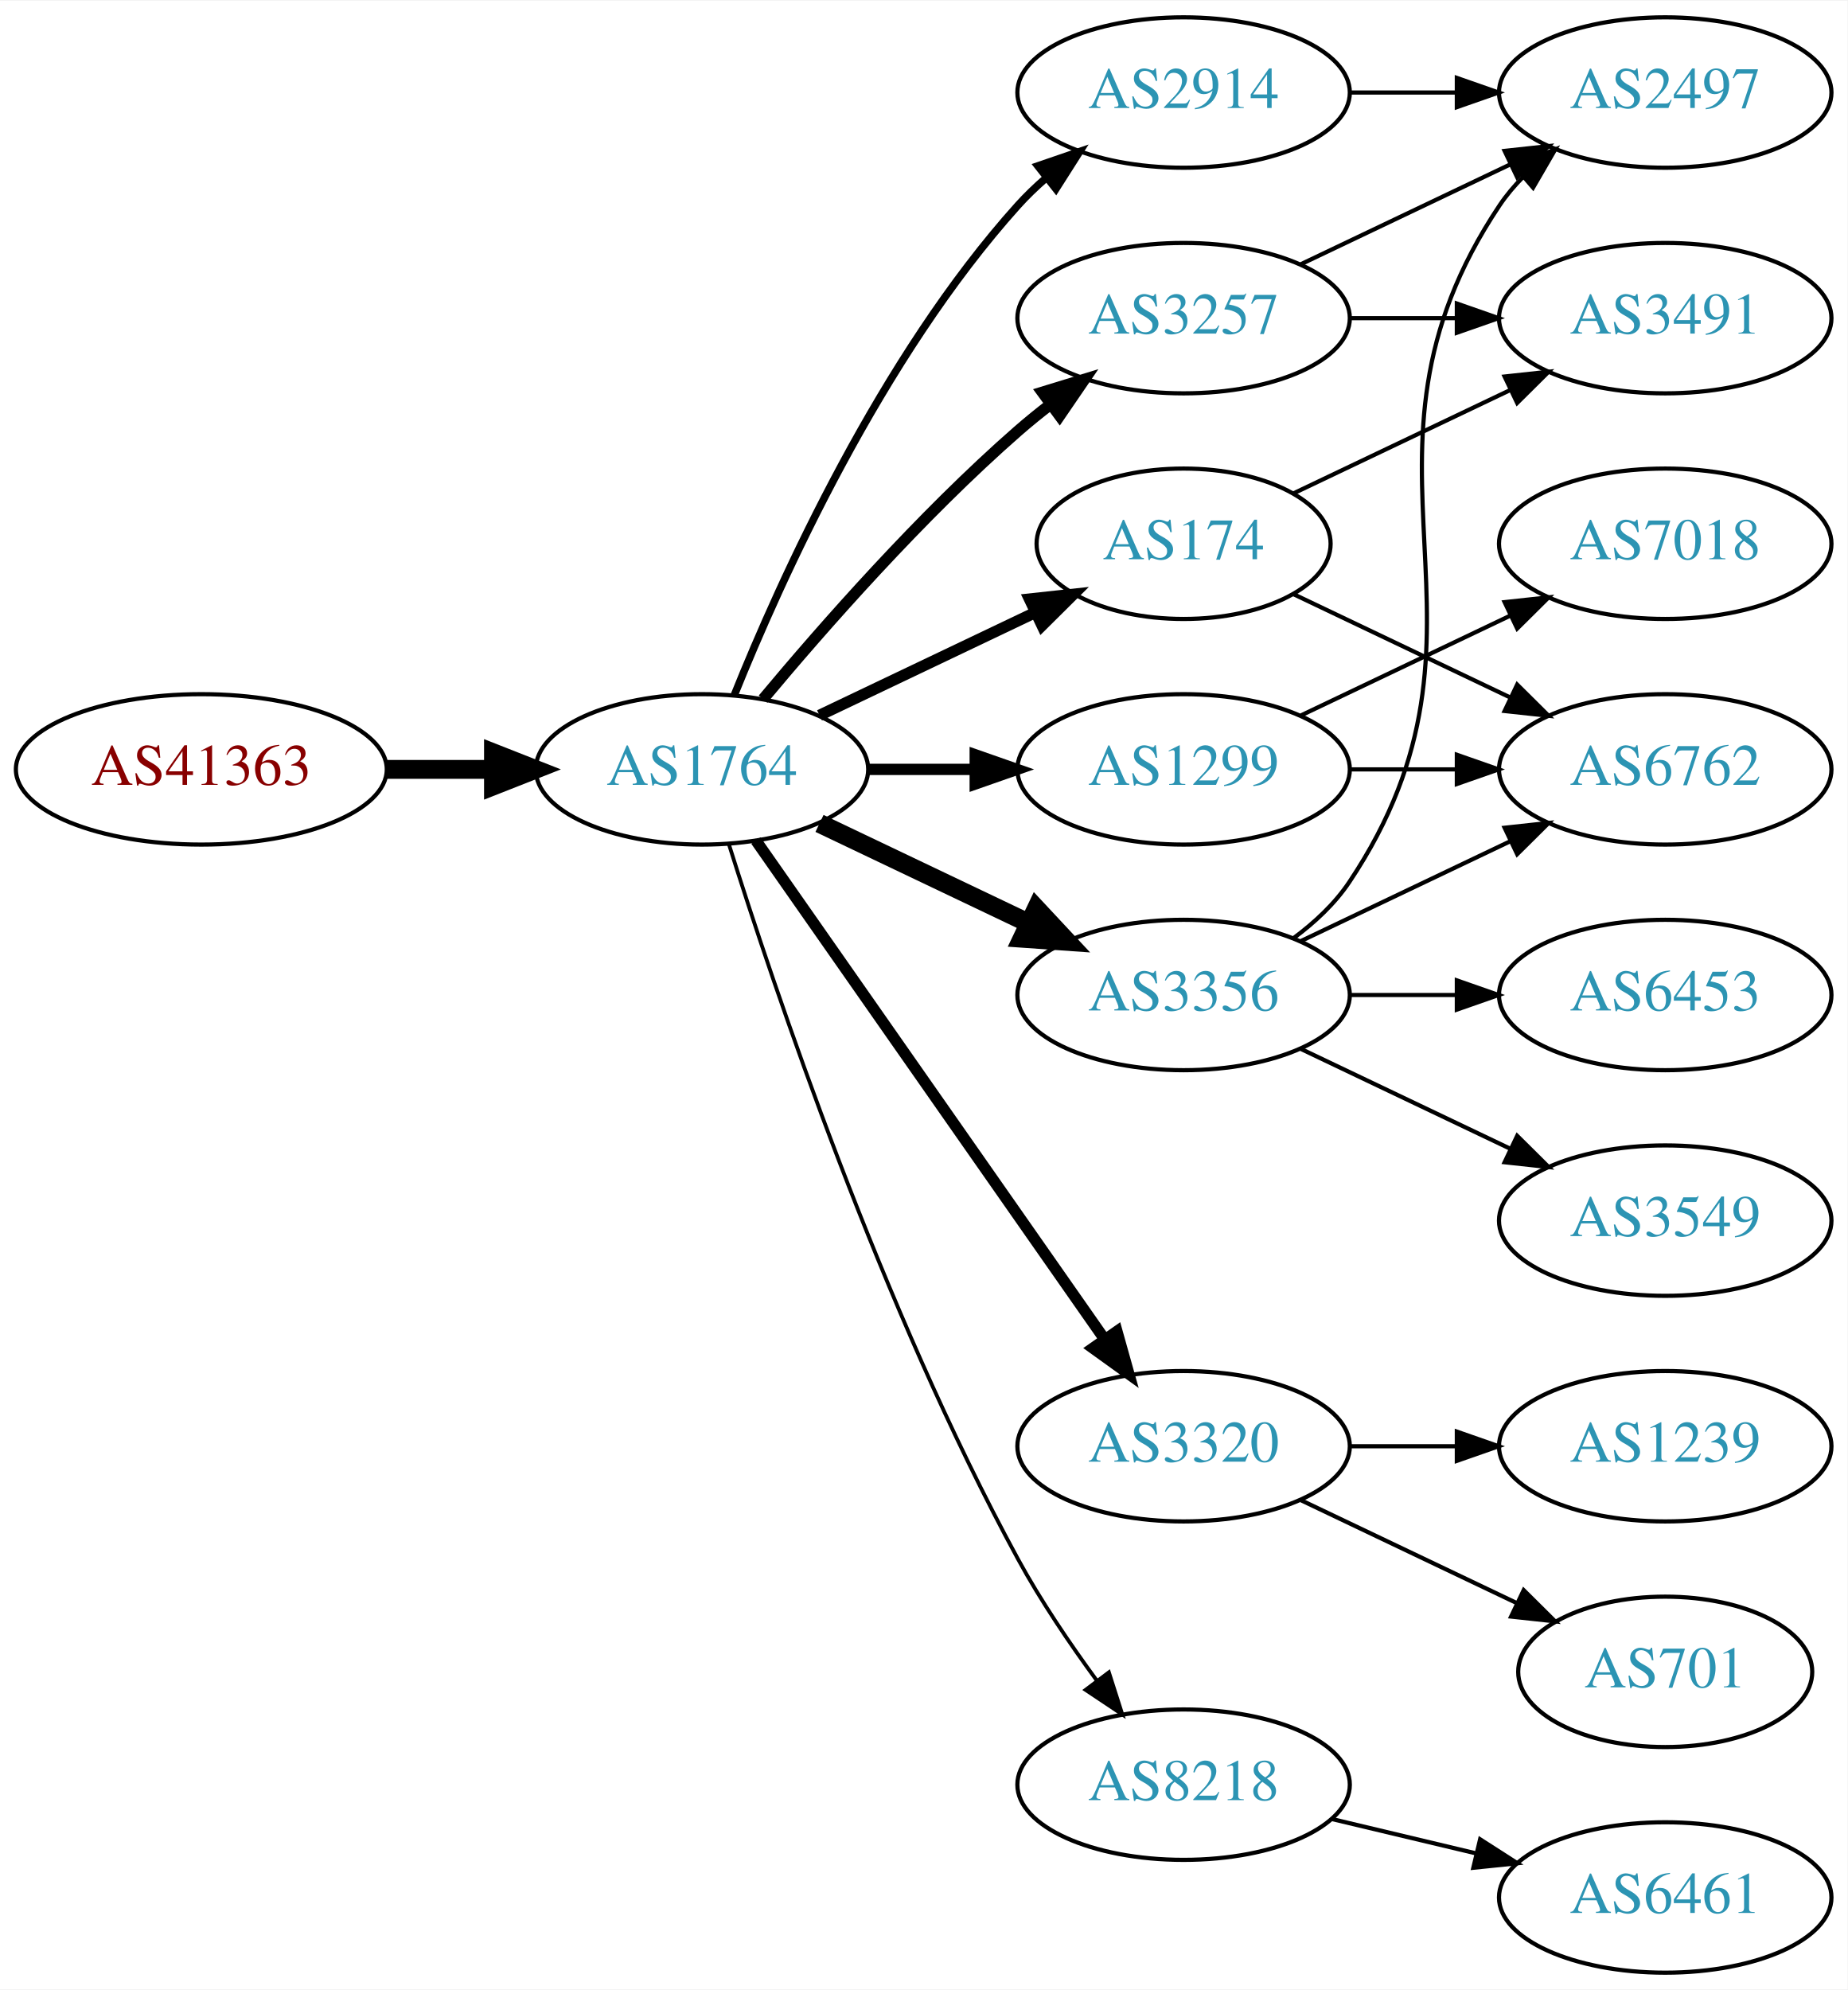
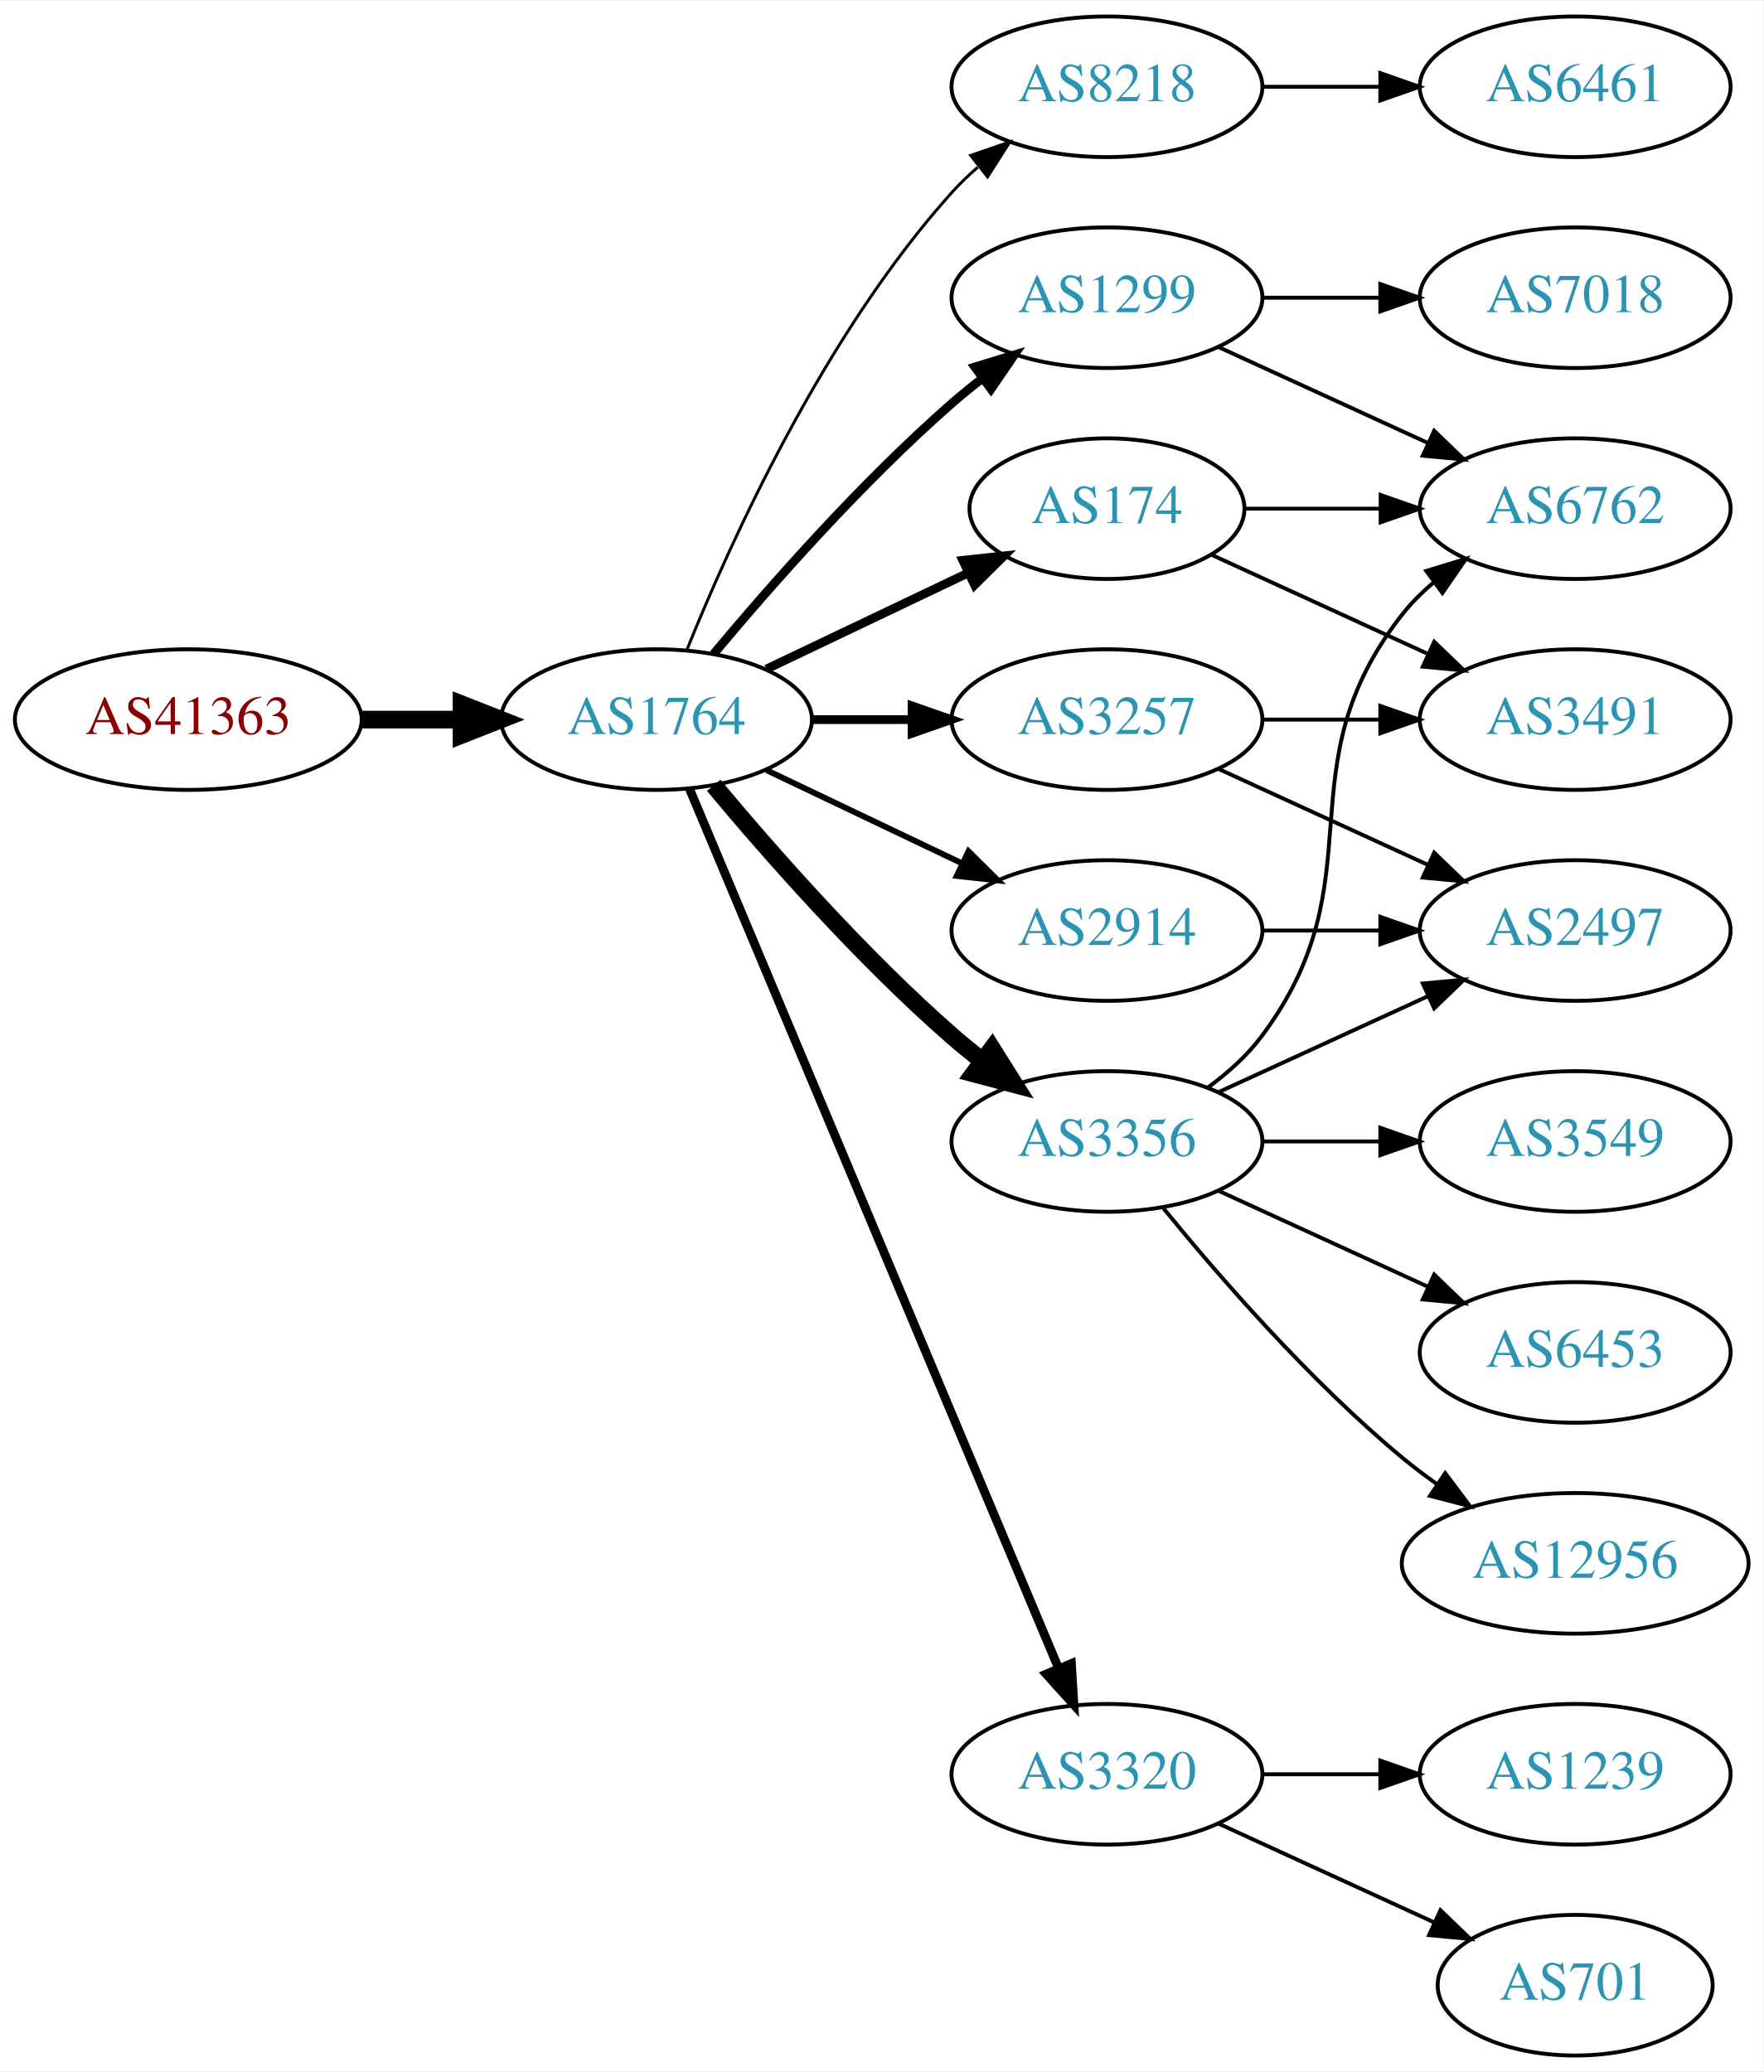
- <svg xmlns="http://www.w3.org/2000/svg" xmlns:xlink="http://www.w3.org/1999/xlink" width="442pt" height="476pt" viewBox="0.00 0.00 442.27 476.00">
-   <g id="graph0" class="graph" transform="scale(1 1) rotate(0) translate(4 472)">
-     <polygon fill="white" stroke="none" points="-4,4 -4,-472 438.271,-472 438.271,4 -4,4" />
+ <svg xmlns="http://www.w3.org/2000/svg" xmlns:xlink="http://www.w3.org/1999/xlink" width="451pt" height="530pt" viewBox="0.00 0.00 451.37 530.00">
+   <g id="graph0" class="graph" transform="scale(1 1) rotate(0) translate(4 526)">
+     <polygon fill="white" stroke="none" points="-4,4 -4,-526 447.37,-526 447.37,4 -4,4" />
    <g id="node1" class="node">
      <g id="a_node1">
        <a xlink:href="/asn/41363" xlink:title="AS41363 ~ DI Gabriele Maria Plutzar [AT]">
-           <ellipse fill="#ffffff" stroke="black" cx="44.196" cy="-288" rx="44.393" ry="18" />
-           <text text-anchor="middle" x="44.196" y="-284.3" font-family="Times,serif" font-size="14.00" fill="#880000">AS41363</text>
+           <ellipse fill="#ffffff" stroke="black" cx="44.196" cy="-342" rx="44.393" ry="18" />
+           <text text-anchor="middle" x="44.196" y="-338.3" font-family="Times,serif" font-size="14.00" fill="#880000">AS41363</text>
        </a>
      </g>
    </g>
    <g id="node2" class="node">
      <g id="a_node2">
        <a xlink:href="/asn/1764" xlink:title="AS1764 ~ NEXTLAYER-AS [AT]">
-           <ellipse fill="#ffffff" stroke="black" cx="164.039" cy="-288" rx="39.794" ry="18" />
-           <text text-anchor="middle" x="164.039" y="-284.3" font-family="Times,serif" font-size="14.00" fill="#2c94b3">AS1764</text>
+           <ellipse fill="#ffffff" stroke="black" cx="164.039" cy="-342" rx="39.794" ry="18" />
+           <text text-anchor="middle" x="164.039" y="-338.3" font-family="Times,serif" font-size="14.00" fill="#2c94b3">AS1764</text>
        </a>
      </g>
    </g>
    <g id="edge1" class="edge">
-       <path fill="none" stroke="black" stroke-width="4.5" d="M88.407,-288C96.72,-288 105.482,-288 113.965,-288" />
-       <polygon fill="black" stroke="black" stroke-width="4.5" points="114.123,-291.938 124.123,-288 114.123,-284.063 114.123,-291.938" />
+       <path fill="none" stroke="black" stroke-width="4.5" d="M88.407,-342C96.72,-342 105.482,-342 113.965,-342" />
+       <polygon fill="black" stroke="black" stroke-width="4.5" points="114.123,-345.938 124.123,-342 114.123,-338.063 114.123,-345.938" />
    </g>
    <g id="node3" class="node">
      <g id="a_node3">
-         <a xlink:href="/asn/3257" xlink:title="AS3257 ~ GTT [DE]">
-           <ellipse fill="#ffffff" stroke="black" cx="279.332" cy="-396" rx="39.794" ry="18" />
-           <text text-anchor="middle" x="279.332" y="-392.3" font-family="Times,serif" font-size="14.00" fill="#2c94b3">AS3257</text>
+         <a xlink:href="/asn/8218" xlink:title="AS8218 ~ legacy Neotelecoms [FR]">
+           <ellipse fill="#ffffff" stroke="black" cx="279.332" cy="-504" rx="39.794" ry="18" />
+           <text text-anchor="middle" x="279.332" y="-500.3" font-family="Times,serif" font-size="14.00" fill="#2c94b3">AS8218</text>
        </a>
      </g>
    </g>
    <g id="edge2" class="edge">
-       <path fill="none" stroke="black" stroke-width="2.7" d="M178.669,-304.817C192.951,-321.929 216.498,-348.745 239.685,-369 242.151,-371.154 244.789,-373.294 247.487,-375.372" />
-       <polygon fill="black" stroke="black" stroke-width="2.7" points="245.512,-378.264 255.641,-381.37 249.66,-372.625 245.512,-378.264" />
+       <path fill="none" stroke="black" stroke-width="0.75" d="M171.786,-359.787C182.837,-387.243 206.891,-440.578 239.685,-477 241.688,-479.224 243.906,-481.363 246.239,-483.397" />
+       <polygon fill="black" stroke="black" stroke-width="0.75" points="244.437,-486.433 254.458,-489.873 248.769,-480.935 244.437,-486.433" />
    </g>
    <g id="node4" class="node">
      <g id="a_node4">
-         <a xlink:href="/asn/1299" xlink:title="AS1299 ~ Telia Carrier [EU]">
-           <ellipse fill="#ffffff" stroke="black" cx="279.332" cy="-288" rx="39.794" ry="18" />
-           <text text-anchor="middle" x="279.332" y="-284.3" font-family="Times,serif" font-size="14.00" fill="#2c94b3">AS1299</text>
+         <a xlink:href="/asn/3257" xlink:title="AS3257 ~ GTT [DE]">
+           <ellipse fill="#ffffff" stroke="black" cx="279.332" cy="-342" rx="39.794" ry="18" />
+           <text text-anchor="middle" x="279.332" y="-338.3" font-family="Times,serif" font-size="14.00" fill="#2c94b3">AS3257</text>
        </a>
      </g>
    </g>
    <g id="edge3" class="edge">
-       <path fill="none" stroke="black" stroke-width="2.7" d="M203.711,-288C211.914,-288 220.678,-288 229.21,-288" />
-       <polygon fill="black" stroke="black" stroke-width="2.7" points="229.449,-291.5 239.449,-288 229.449,-284.5 229.449,-291.5" />
+       <path fill="none" stroke="black" stroke-width="2.25" d="M203.711,-342C211.914,-342 220.678,-342 229.21,-342" />
+       <polygon fill="black" stroke="black" stroke-width="2.25" points="229.449,-345.5 239.449,-342 229.449,-338.5 229.449,-345.5" />
    </g>
    <g id="node5" class="node">
      <g id="a_node5">
+         <a xlink:href="/asn/1299" xlink:title="AS1299 ~ Telia Carrier [EU]">
+           <ellipse fill="#ffffff" stroke="black" cx="279.332" cy="-450" rx="39.794" ry="18" />
+           <text text-anchor="middle" x="279.332" y="-446.3" font-family="Times,serif" font-size="14.00" fill="#2c94b3">AS1299</text>
+         </a>
+       </g>
+     </g>
+     <g id="edge4" class="edge">
+       <path fill="none" stroke="black" stroke-width="2.25" d="M178.669,-358.817C192.951,-375.929 216.498,-402.745 239.685,-423 242.151,-425.154 244.789,-427.294 247.487,-429.372" />
+       <polygon fill="black" stroke="black" stroke-width="2.25" points="245.512,-432.264 255.641,-435.37 249.66,-426.625 245.512,-432.264" />
+     </g>
+     <g id="node6" class="node">
+       <g id="a_node6">
+         <a xlink:href="/asn/2914" xlink:title="AS2914 ~ NTT America, Inc. [US]">
+           <ellipse fill="#ffffff" stroke="black" cx="279.332" cy="-288" rx="39.794" ry="18" />
+           <text text-anchor="middle" x="279.332" y="-284.3" font-family="Times,serif" font-size="14.00" fill="#2c94b3">AS2914</text>
+         </a>
+       </g>
+     </g>
+     <g id="edge5" class="edge">
+       <path fill="none" stroke="black" stroke-width="1.5" d="M192.175,-329.066C207.169,-321.919 225.99,-312.948 242.213,-305.215" />
+       <polygon fill="black" stroke="black" stroke-width="1.5" points="243.895,-308.291 251.417,-300.829 240.884,-301.972 243.895,-308.291" />
+     </g>
+     <g id="node7" class="node">
+       <g id="a_node7">
+         <a xlink:href="/asn/174" xlink:title="AS174 ~ Cogent Communications [US]">
+           <ellipse fill="#ffffff" stroke="black" cx="279.332" cy="-396" rx="35.194" ry="18" />
+           <text text-anchor="middle" x="279.332" y="-392.3" font-family="Times,serif" font-size="14.00" fill="#2c94b3">AS174</text>
+         </a>
+       </g>
+     </g>
+     <g id="edge6" class="edge">
+       <path fill="none" stroke="black" stroke-width="2.25" d="M192.175,-354.934C207.607,-362.29 227.092,-371.577 243.628,-379.459" />
+       <polygon fill="black" stroke="black" stroke-width="2.25" points="242.436,-382.768 252.969,-383.911 245.448,-376.449 242.436,-382.768" />
+     </g>
+     <g id="node8" class="node">
+       <g id="a_node8">
        <a xlink:href="/asn/3356" xlink:title="AS3356 ~ Level 3 Parent, LLC [US]">
          <ellipse fill="#ffffff" stroke="black" cx="279.332" cy="-234" rx="39.794" ry="18" />
          <text text-anchor="middle" x="279.332" y="-230.3" font-family="Times,serif" font-size="14.00" fill="#2c94b3">AS3356</text>
        </a>
      </g>
    </g>
-     <g id="edge4" class="edge">
-       <path fill="none" stroke="black" stroke-width="4.5" d="M192.175,-275.066C207.169,-267.919 225.99,-258.948 242.213,-251.215" />
-       <polygon fill="black" stroke="black" stroke-width="4.5" points="244.084,-254.686 251.417,-246.829 240.695,-247.577 244.084,-254.686" />
-     </g>
-     <g id="node6" class="node">
-       <g id="a_node6">
-         <a xlink:href="/asn/3320" xlink:title="AS3320 ~ DTAG [DE]">
-           <ellipse fill="#ffffff" stroke="black" cx="279.332" cy="-126" rx="39.794" ry="18" />
-           <text text-anchor="middle" x="279.332" y="-122.3" font-family="Times,serif" font-size="14.00" fill="#2c94b3">AS3320</text>
-         </a>
-       </g>
-     </g>
-     <g id="edge5" class="edge">
-       <path fill="none" stroke="black" stroke-width="2.7" d="M176.949,-270.969C196.871,-242.483 237.06,-185.015 260.41,-151.626" />
-       <polygon fill="black" stroke="black" stroke-width="2.7" points="263.377,-153.491 266.24,-143.29 257.641,-149.479 263.377,-153.491" />
-     </g>
-     <g id="node7" class="node">
-       <g id="a_node7">
-         <a xlink:href="/asn/174" xlink:title="AS174 ~ Cogent Communications [US]">
-           <ellipse fill="#ffffff" stroke="black" cx="279.332" cy="-342" rx="35.194" ry="18" />
-           <text text-anchor="middle" x="279.332" y="-338.3" font-family="Times,serif" font-size="14.00" fill="#2c94b3">AS174</text>
-         </a>
-       </g>
-     </g>
-     <g id="edge6" class="edge">
-       <path fill="none" stroke="black" stroke-width="2.7" d="M192.175,-300.934C207.607,-308.29 227.092,-317.577 243.628,-325.459" />
-       <polygon fill="black" stroke="black" stroke-width="2.7" points="242.436,-328.768 252.969,-329.911 245.448,-322.449 242.436,-328.768" />
-     </g>
-     <g id="node8" class="node">
-       <g id="a_node8">
-         <a xlink:href="/asn/8218" xlink:title="AS8218 ~ legacy Neotelecoms [FR]">
-           <ellipse fill="#ffffff" stroke="black" cx="279.332" cy="-45" rx="39.794" ry="18" />
-           <text text-anchor="middle" x="279.332" y="-41.3" font-family="Times,serif" font-size="14.00" fill="#2c94b3">AS8218</text>
-         </a>
-       </g>
-     </g>
    <g id="edge7" class="edge">
-       <path fill="none" stroke="black" stroke-width="0.9" d="M170.46,-270.159C181.231,-235.854 207.122,-158.797 239.685,-99 245.117,-89.026 252.091,-78.731 258.617,-69.84" />
-       <polygon fill="black" stroke="black" stroke-width="0.9" points="261.45,-71.895 264.67,-61.802 255.858,-67.684 261.45,-71.895" />
+       <path fill="none" stroke="black" stroke-width="4.5" d="M178.669,-325.183C192.951,-308.071 216.498,-281.255 239.685,-261 242.151,-258.846 244.789,-256.706 247.487,-254.628" />
+       <polygon fill="black" stroke="black" stroke-width="4.5" points="249.919,-257.727 255.641,-248.63 245.252,-251.384 249.919,-257.727" />
    </g>
    <g id="node9" class="node">
      <g id="a_node9">
-         <a xlink:href="/asn/2914" xlink:title="AS2914 ~ NTT America, Inc. [US]">
-           <ellipse fill="#ffffff" stroke="black" cx="279.332" cy="-450" rx="39.794" ry="18" />
-           <text text-anchor="middle" x="279.332" y="-446.3" font-family="Times,serif" font-size="14.00" fill="#2c94b3">AS2914</text>
+         <a xlink:href="/asn/3320" xlink:title="AS3320 ~ DTAG [DE]">
+           <ellipse fill="#ffffff" stroke="black" cx="279.332" cy="-72" rx="39.794" ry="18" />
+           <text text-anchor="middle" x="279.332" y="-68.3" font-family="Times,serif" font-size="14.00" fill="#2c94b3">AS3320</text>
        </a>
      </g>
    </g>
    <g id="edge8" class="edge">
-       <path fill="none" stroke="black" stroke-width="1.8" d="M171.786,-305.787C182.837,-333.243 206.891,-386.578 239.685,-423 241.688,-425.224 243.906,-427.363 246.239,-429.397" />
-       <polygon fill="black" stroke="black" stroke-width="1.8" points="244.437,-432.433 254.458,-435.873 248.769,-426.935 244.437,-432.433" />
+       <path fill="none" stroke="black" stroke-width="2.25" d="M172.472,-324.285C191.797,-278.229 243.72,-154.486 266.893,-99.261" />
+       <polygon fill="black" stroke="black" stroke-width="2.25" points="270.229,-100.356 270.871,-89.781 263.774,-97.648 270.229,-100.356" />
+     </g>
+     <g id="node10" class="node">
+       <g id="a_node10">
+         <a xlink:href="/asn/6461" xlink:title="AS6461 ~ Zayo Bandwidth [US]">
+           <ellipse fill="#ffffff" stroke="black" cx="399.174" cy="-504" rx="39.794" ry="18" />
+           <text text-anchor="middle" x="399.174" y="-500.3" font-family="Times,serif" font-size="14.00" fill="#2c94b3">AS6461</text>
+         </a>
+       </g>
+     </g>
+     <g id="edge9" class="edge">
+       <path fill="none" stroke="black" d="M319.244,-504C328.798,-504 339.147,-504 349.11,-504" />
+       <polygon fill="black" stroke="black" points="349.302,-507.5 359.302,-504 349.302,-500.5 349.302,-507.5" />
+     </g>
+     <g id="node11" class="node">
+       <g id="a_node11">
+         <a xlink:href="/asn/3491" xlink:title="AS3491 ~ PCCW Global, Inc. [US]">
+           <ellipse fill="#ffffff" stroke="black" cx="399.174" cy="-342" rx="39.794" ry="18" />
+           <text text-anchor="middle" x="399.174" y="-338.3" font-family="Times,serif" font-size="14.00" fill="#2c94b3">AS3491</text>
+         </a>
+       </g>
+     </g>
+     <g id="edge10" class="edge">
+       <path fill="none" stroke="black" d="M319.244,-342C328.798,-342 339.147,-342 349.11,-342" />
+       <polygon fill="black" stroke="black" points="349.302,-345.5 359.302,-342 349.302,-338.5 349.302,-345.5" />
+     </g>
+     <g id="node12" class="node">
+       <g id="a_node12">
+         <a xlink:href="/asn/2497" xlink:title="AS2497 ~ Internet Initiative Japan Inc. [JP]">
+           <ellipse fill="#ffffff" stroke="black" cx="399.174" cy="-288" rx="39.794" ry="18" />
+           <text text-anchor="middle" x="399.174" y="-284.3" font-family="Times,serif" font-size="14.00" fill="#2c94b3">AS2497</text>
+         </a>
+       </g>
+     </g>
+     <g id="edge11" class="edge">
+       <path fill="none" stroke="black" d="M307.96,-329.339C323.917,-322.027 344.188,-312.739 361.471,-304.819" />
+       <polygon fill="black" stroke="black" points="363.085,-307.929 370.718,-300.581 360.169,-301.565 363.085,-307.929" />
+     </g>
+     <g id="node13" class="node">
+       <g id="a_node13">
+         <a xlink:href="/asn/6762" xlink:title="AS6762 ~ TELECOM ITALIA SPARKLE S.p.A. [IT]">
+           <ellipse fill="#ffffff" stroke="black" cx="399.174" cy="-396" rx="39.794" ry="18" />
+           <text text-anchor="middle" x="399.174" y="-392.3" font-family="Times,serif" font-size="14.00" fill="#2c94b3">AS6762</text>
+         </a>
+       </g>
+     </g>
+     <g id="edge15" class="edge">
+       <path fill="none" stroke="black" d="M307.96,-437.339C323.917,-430.027 344.188,-420.739 361.471,-412.819" />
+       <polygon fill="black" stroke="black" points="363.085,-415.929 370.718,-408.581 360.169,-409.565 363.085,-415.929" />
    </g>
    <g id="node14" class="node">
      <g id="a_node14">
-         <a xlink:href="/asn/2497" xlink:title="AS2497 ~ Internet Initiative Japan Inc. [JP]">
-           <ellipse fill="#ffffff" stroke="black" cx="394.625" cy="-450" rx="39.794" ry="18" />
-           <text text-anchor="middle" x="394.625" y="-446.3" font-family="Times,serif" font-size="14.00" fill="#2c94b3">AS2497</text>
-         </a>
-       </g>
-     </g>
-     <g id="edge15" class="edge">
-       <path fill="none" stroke="black" d="M307.468,-408.934C322.462,-416.081 341.283,-425.052 357.506,-432.785" />
-       <polygon fill="black" stroke="black" points="356.177,-436.028 366.71,-437.171 359.188,-429.709 356.177,-436.028" />
+         <a xlink:href="/asn/7018" xlink:title="AS7018 ~ AT&amp;T Services, Inc. [US]">
+           <ellipse fill="#ffffff" stroke="black" cx="399.174" cy="-450" rx="39.794" ry="18" />
+           <text text-anchor="middle" x="399.174" y="-446.3" font-family="Times,serif" font-size="14.00" fill="#2c94b3">AS7018</text>
+         </a>
+       </g>
+     </g>
+     <g id="edge16" class="edge">
+       <path fill="none" stroke="black" d="M319.244,-450C328.798,-450 339.147,-450 349.11,-450" />
+       <polygon fill="black" stroke="black" points="349.302,-453.5 359.302,-450 349.302,-446.5 349.302,-453.5" />
+     </g>
+     <g id="edge12" class="edge">
+       <path fill="none" stroke="black" d="M319.244,-288C328.798,-288 339.147,-288 349.11,-288" />
+       <polygon fill="black" stroke="black" points="349.302,-291.5 359.302,-288 349.302,-284.5 349.302,-291.5" />
+     </g>
+     <g id="edge13" class="edge">
+       <path fill="none" stroke="black" d="M306.193,-384.149C322.313,-376.762 343.316,-367.138 361.181,-358.952" />
+       <polygon fill="black" stroke="black" points="363.099,-361.923 370.732,-354.575 360.183,-355.559 363.099,-361.923" />
+     </g>
+     <g id="edge14" class="edge">
+       <path fill="none" stroke="black" d="M314.733,-396C325.557,-396 337.725,-396 349.352,-396" />
+       <polygon fill="black" stroke="black" points="349.383,-399.5 359.383,-396 349.383,-392.5 349.383,-399.5" />
+     </g>
+     <g id="edge21" class="edge">
+       <path fill="none" stroke="black" d="M307.96,-246.661C323.917,-253.973 344.188,-263.261 361.471,-271.181" />
+       <polygon fill="black" stroke="black" points="360.169,-274.435 370.718,-275.419 363.085,-268.071 360.169,-274.435" />
+     </g>
+     <g id="edge20" class="edge">
+       <path fill="none" stroke="black" d="M305.262,-247.882C310.338,-251.611 315.256,-256.016 318.978,-261 349.249,-301.542 323.679,-329.246 354.978,-369 357.303,-371.953 360.047,-374.67 363.006,-377.147" />
+       <polygon fill="black" stroke="black" points="361.065,-380.064 371.203,-383.145 365.199,-374.415 361.065,-380.064" />
    </g>
    <g id="node15" class="node">
      <g id="a_node15">
-         <a xlink:href="/asn/3491" xlink:title="AS3491 ~ PCCW Global, Inc. [US]">
-           <ellipse fill="#ffffff" stroke="black" cx="394.625" cy="-396" rx="39.794" ry="18" />
-           <text text-anchor="middle" x="394.625" y="-392.3" font-family="Times,serif" font-size="14.00" fill="#2c94b3">AS3491</text>
-         </a>
-       </g>
-     </g>
-     <g id="edge16" class="edge">
-       <path fill="none" stroke="black" d="M319.004,-396C327.207,-396 335.971,-396 344.503,-396" />
-       <polygon fill="black" stroke="black" points="344.742,-399.5 354.742,-396 344.742,-392.5 344.742,-399.5" />
-     </g>
-     <g id="node10" class="node">
-       <g id="a_node10">
-         <a xlink:href="/asn/7018" xlink:title="AS7018 ~ AT&amp;T Services, Inc. [US]">
-           <ellipse fill="#ffffff" stroke="black" cx="394.625" cy="-342" rx="39.794" ry="18" />
-           <text text-anchor="middle" x="394.625" y="-338.3" font-family="Times,serif" font-size="14.00" fill="#2c94b3">AS7018</text>
-         </a>
-       </g>
-     </g>
-     <g id="edge9" class="edge">
-       <path fill="none" stroke="black" d="M307.468,-300.934C322.462,-308.081 341.283,-317.052 357.506,-324.785" />
-       <polygon fill="black" stroke="black" points="356.177,-328.028 366.71,-329.171 359.188,-321.709 356.177,-328.028" />
-     </g>
-     <g id="node11" class="node">
-       <g id="a_node11">
-         <a xlink:href="/asn/6762" xlink:title="AS6762 ~ TELECOM ITALIA SPARKLE S.p.A. [IT]">
-           <ellipse fill="#ffffff" stroke="black" cx="394.625" cy="-288" rx="39.794" ry="18" />
-           <text text-anchor="middle" x="394.625" y="-284.3" font-family="Times,serif" font-size="14.00" fill="#2c94b3">AS6762</text>
-         </a>
-       </g>
-     </g>
-     <g id="edge10" class="edge">
-       <path fill="none" stroke="black" d="M319.004,-288C327.207,-288 335.971,-288 344.503,-288" />
-       <polygon fill="black" stroke="black" points="344.742,-291.5 354.742,-288 344.742,-284.5 344.742,-291.5" />
-     </g>
-     <g id="edge14" class="edge">
-       <path fill="none" stroke="black" d="M307.468,-246.934C322.462,-254.081 341.283,-263.052 357.506,-270.785" />
-       <polygon fill="black" stroke="black" points="356.177,-274.028 366.71,-275.171 359.188,-267.709 356.177,-274.028" />
-     </g>
-     <g id="node12" class="node">
-       <g id="a_node12">
-         <a xlink:href="/asn/3549" xlink:title="AS3549 ~ Level 3 Parent, LLC [US]">
-           <ellipse fill="#ffffff" stroke="black" cx="394.625" cy="-180" rx="39.794" ry="18" />
-           <text text-anchor="middle" x="394.625" y="-176.3" font-family="Times,serif" font-size="14.00" fill="#2c94b3">AS3549</text>
-         </a>
-       </g>
-     </g>
-     <g id="edge11" class="edge">
-       <path fill="none" stroke="black" d="M307.468,-221.066C322.462,-213.919 341.283,-204.948 357.506,-197.215" />
-       <polygon fill="black" stroke="black" points="359.188,-200.291 366.71,-192.829 356.177,-193.972 359.188,-200.291" />
-     </g>
-     <g id="node13" class="node">
-       <g id="a_node13">
        <a xlink:href="/asn/6453" xlink:title="AS6453 ~ TATA COMMUNICATIONS (AMERICA) INC [US]">
-           <ellipse fill="#ffffff" stroke="black" cx="394.625" cy="-234" rx="39.794" ry="18" />
-           <text text-anchor="middle" x="394.625" y="-230.3" font-family="Times,serif" font-size="14.00" fill="#2c94b3">AS6453</text>
-         </a>
-       </g>
-     </g>
-     <g id="edge12" class="edge">
-       <path fill="none" stroke="black" d="M319.004,-234C327.207,-234 335.971,-234 344.503,-234" />
-       <polygon fill="black" stroke="black" points="344.742,-237.5 354.742,-234 344.742,-230.5 344.742,-237.5" />
-     </g>
-     <g id="edge13" class="edge">
-       <path fill="none" stroke="black" d="M305.651,-247.607C310.707,-251.351 315.518,-255.831 318.978,-261 360.003,-322.294 313.954,-361.706 354.978,-423 356.6,-425.423 358.519,-427.695 360.621,-429.81" />
-       <polygon fill="black" stroke="black" points="358.434,-432.546 368.306,-436.393 362.988,-427.229 358.434,-432.546" />
+           <ellipse fill="#ffffff" stroke="black" cx="399.174" cy="-180" rx="39.794" ry="18" />
+           <text text-anchor="middle" x="399.174" y="-176.3" font-family="Times,serif" font-size="14.00" fill="#2c94b3">AS6453</text>
+         </a>
+       </g>
+     </g>
+     <g id="edge17" class="edge">
+       <path fill="none" stroke="black" d="M307.96,-221.339C323.917,-214.027 344.188,-204.739 361.471,-196.819" />
+       <polygon fill="black" stroke="black" points="363.085,-199.929 370.718,-192.581 360.169,-193.565 363.085,-199.929" />
+     </g>
+     <g id="node16" class="node">
+       <g id="a_node16">
+         <a xlink:href="/asn/12956" xlink:title="AS12956 ~ TELXIUS [ES]">
+           <ellipse fill="#ffffff" stroke="black" cx="399.174" cy="-126" rx="44.393" ry="18" />
+           <text text-anchor="middle" x="399.174" y="-122.3" font-family="Times,serif" font-size="14.00" fill="#2c94b3">AS12956</text>
+         </a>
+       </g>
+     </g>
+     <g id="edge18" class="edge">
+       <path fill="none" stroke="black" d="M293.751,-216.935C307.865,-199.625 331.28,-172.655 354.978,-153 357.716,-150.729 360.659,-148.506 363.677,-146.37" />
+       <polygon fill="black" stroke="black" points="365.903,-149.092 372.266,-140.621 362.009,-143.275 365.903,-149.092" />
    </g>
    <g id="node17" class="node">
      <g id="a_node17">
-         <a xlink:href="/asn/701" xlink:title="AS701 ~ UUNET [US]">
-           <ellipse fill="#ffffff" stroke="black" cx="394.625" cy="-72" rx="35.194" ry="18" />
-           <text text-anchor="middle" x="394.625" y="-68.3" font-family="Times,serif" font-size="14.00" fill="#2c94b3">AS701</text>
-         </a>
-       </g>
-     </g>
-     <g id="edge20" class="edge">
-       <path fill="none" stroke="black" d="M307.468,-113.066C322.9,-105.71 342.385,-96.423 358.92,-88.541" />
-       <polygon fill="black" stroke="black" points="360.741,-91.551 368.262,-84.089 357.729,-85.232 360.741,-91.551" />
+         <a xlink:href="/asn/3549" xlink:title="AS3549 ~ Level 3 Parent, LLC [US]">
+           <ellipse fill="#ffffff" stroke="black" cx="399.174" cy="-234" rx="39.794" ry="18" />
+           <text text-anchor="middle" x="399.174" y="-230.3" font-family="Times,serif" font-size="14.00" fill="#2c94b3">AS3549</text>
+         </a>
+       </g>
+     </g>
+     <g id="edge19" class="edge">
+       <path fill="none" stroke="black" d="M319.244,-234C328.798,-234 339.147,-234 349.11,-234" />
+       <polygon fill="black" stroke="black" points="349.302,-237.5 359.302,-234 349.302,-230.5 349.302,-237.5" />
    </g>
    <g id="node18" class="node">
      <g id="a_node18">
        <a xlink:href="/asn/1239" xlink:title="AS1239 ~ Sprint [US]">
-           <ellipse fill="#ffffff" stroke="black" cx="394.625" cy="-126" rx="39.794" ry="18" />
-           <text text-anchor="middle" x="394.625" y="-122.3" font-family="Times,serif" font-size="14.00" fill="#2c94b3">AS1239</text>
-         </a>
-       </g>
-     </g>
-     <g id="edge21" class="edge">
-       <path fill="none" stroke="black" d="M319.004,-126C327.207,-126 335.971,-126 344.503,-126" />
-       <polygon fill="black" stroke="black" points="344.742,-129.5 354.742,-126 344.742,-122.5 344.742,-129.5" />
-     </g>
-     <g id="edge18" class="edge">
-       <path fill="none" stroke="black" d="M305.757,-329.881C321.059,-322.587 340.783,-313.186 357.665,-305.14" />
-       <polygon fill="black" stroke="black" points="359.184,-308.293 366.705,-300.831 356.172,-301.974 359.184,-308.293" />
-     </g>
-     <g id="edge17" class="edge">
-       <path fill="none" stroke="black" d="M305.757,-354.119C321.059,-361.413 340.783,-370.814 357.665,-378.86" />
-       <polygon fill="black" stroke="black" points="356.172,-382.026 366.705,-383.169 359.184,-375.707 356.172,-382.026" />
-     </g>
-     <g id="node16" class="node">
-       <g id="a_node16">
-         <a xlink:href="/asn/6461" xlink:title="AS6461 ~ Zayo Bandwidth [US]">
-           <ellipse fill="#ffffff" stroke="black" cx="394.625" cy="-18" rx="39.794" ry="18" />
-           <text text-anchor="middle" x="394.625" y="-14.3" font-family="Times,serif" font-size="14.00" fill="#2c94b3">AS6461</text>
-         </a>
-       </g>
-     </g>
-     <g id="edge19" class="edge">
-       <path fill="none" stroke="black" d="M314.939,-36.752C325.81,-34.162 337.964,-31.265 349.407,-28.538" />
-       <polygon fill="black" stroke="black" points="350.313,-31.92 359.229,-26.197 348.69,-25.111 350.313,-31.92" />
+           <ellipse fill="#ffffff" stroke="black" cx="399.174" cy="-72" rx="39.794" ry="18" />
+           <text text-anchor="middle" x="399.174" y="-68.3" font-family="Times,serif" font-size="14.00" fill="#2c94b3">AS1239</text>
+         </a>
+       </g>
    </g>
    <g id="edge22" class="edge">
-       <path fill="none" stroke="black" d="M319.004,-450C327.207,-450 335.971,-450 344.503,-450" />
-       <polygon fill="black" stroke="black" points="344.742,-453.5 354.742,-450 344.742,-446.5 344.742,-453.5" />
+       <path fill="none" stroke="black" d="M319.244,-72C328.798,-72 339.147,-72 349.11,-72" />
+       <polygon fill="black" stroke="black" points="349.302,-75.5 359.302,-72 349.302,-68.5 349.302,-75.5" />
+     </g>
+     <g id="node19" class="node">
+       <g id="a_node19">
+         <a xlink:href="/asn/701" xlink:title="AS701 ~ UUNET [US]">
+           <ellipse fill="#ffffff" stroke="black" cx="399.174" cy="-18" rx="35.194" ry="18" />
+           <text text-anchor="middle" x="399.174" y="-14.3" font-family="Times,serif" font-size="14.00" fill="#2c94b3">AS701</text>
+         </a>
+       </g>
+     </g>
+     <g id="edge23" class="edge">
+       <path fill="none" stroke="black" d="M307.96,-59.339C324.377,-51.817 345.358,-42.202 362.955,-34.139" />
+       <polygon fill="black" stroke="black" points="364.7,-37.189 372.332,-29.842 361.783,-30.826 364.7,-37.189" />
    </g>
  </g>
</svg>
